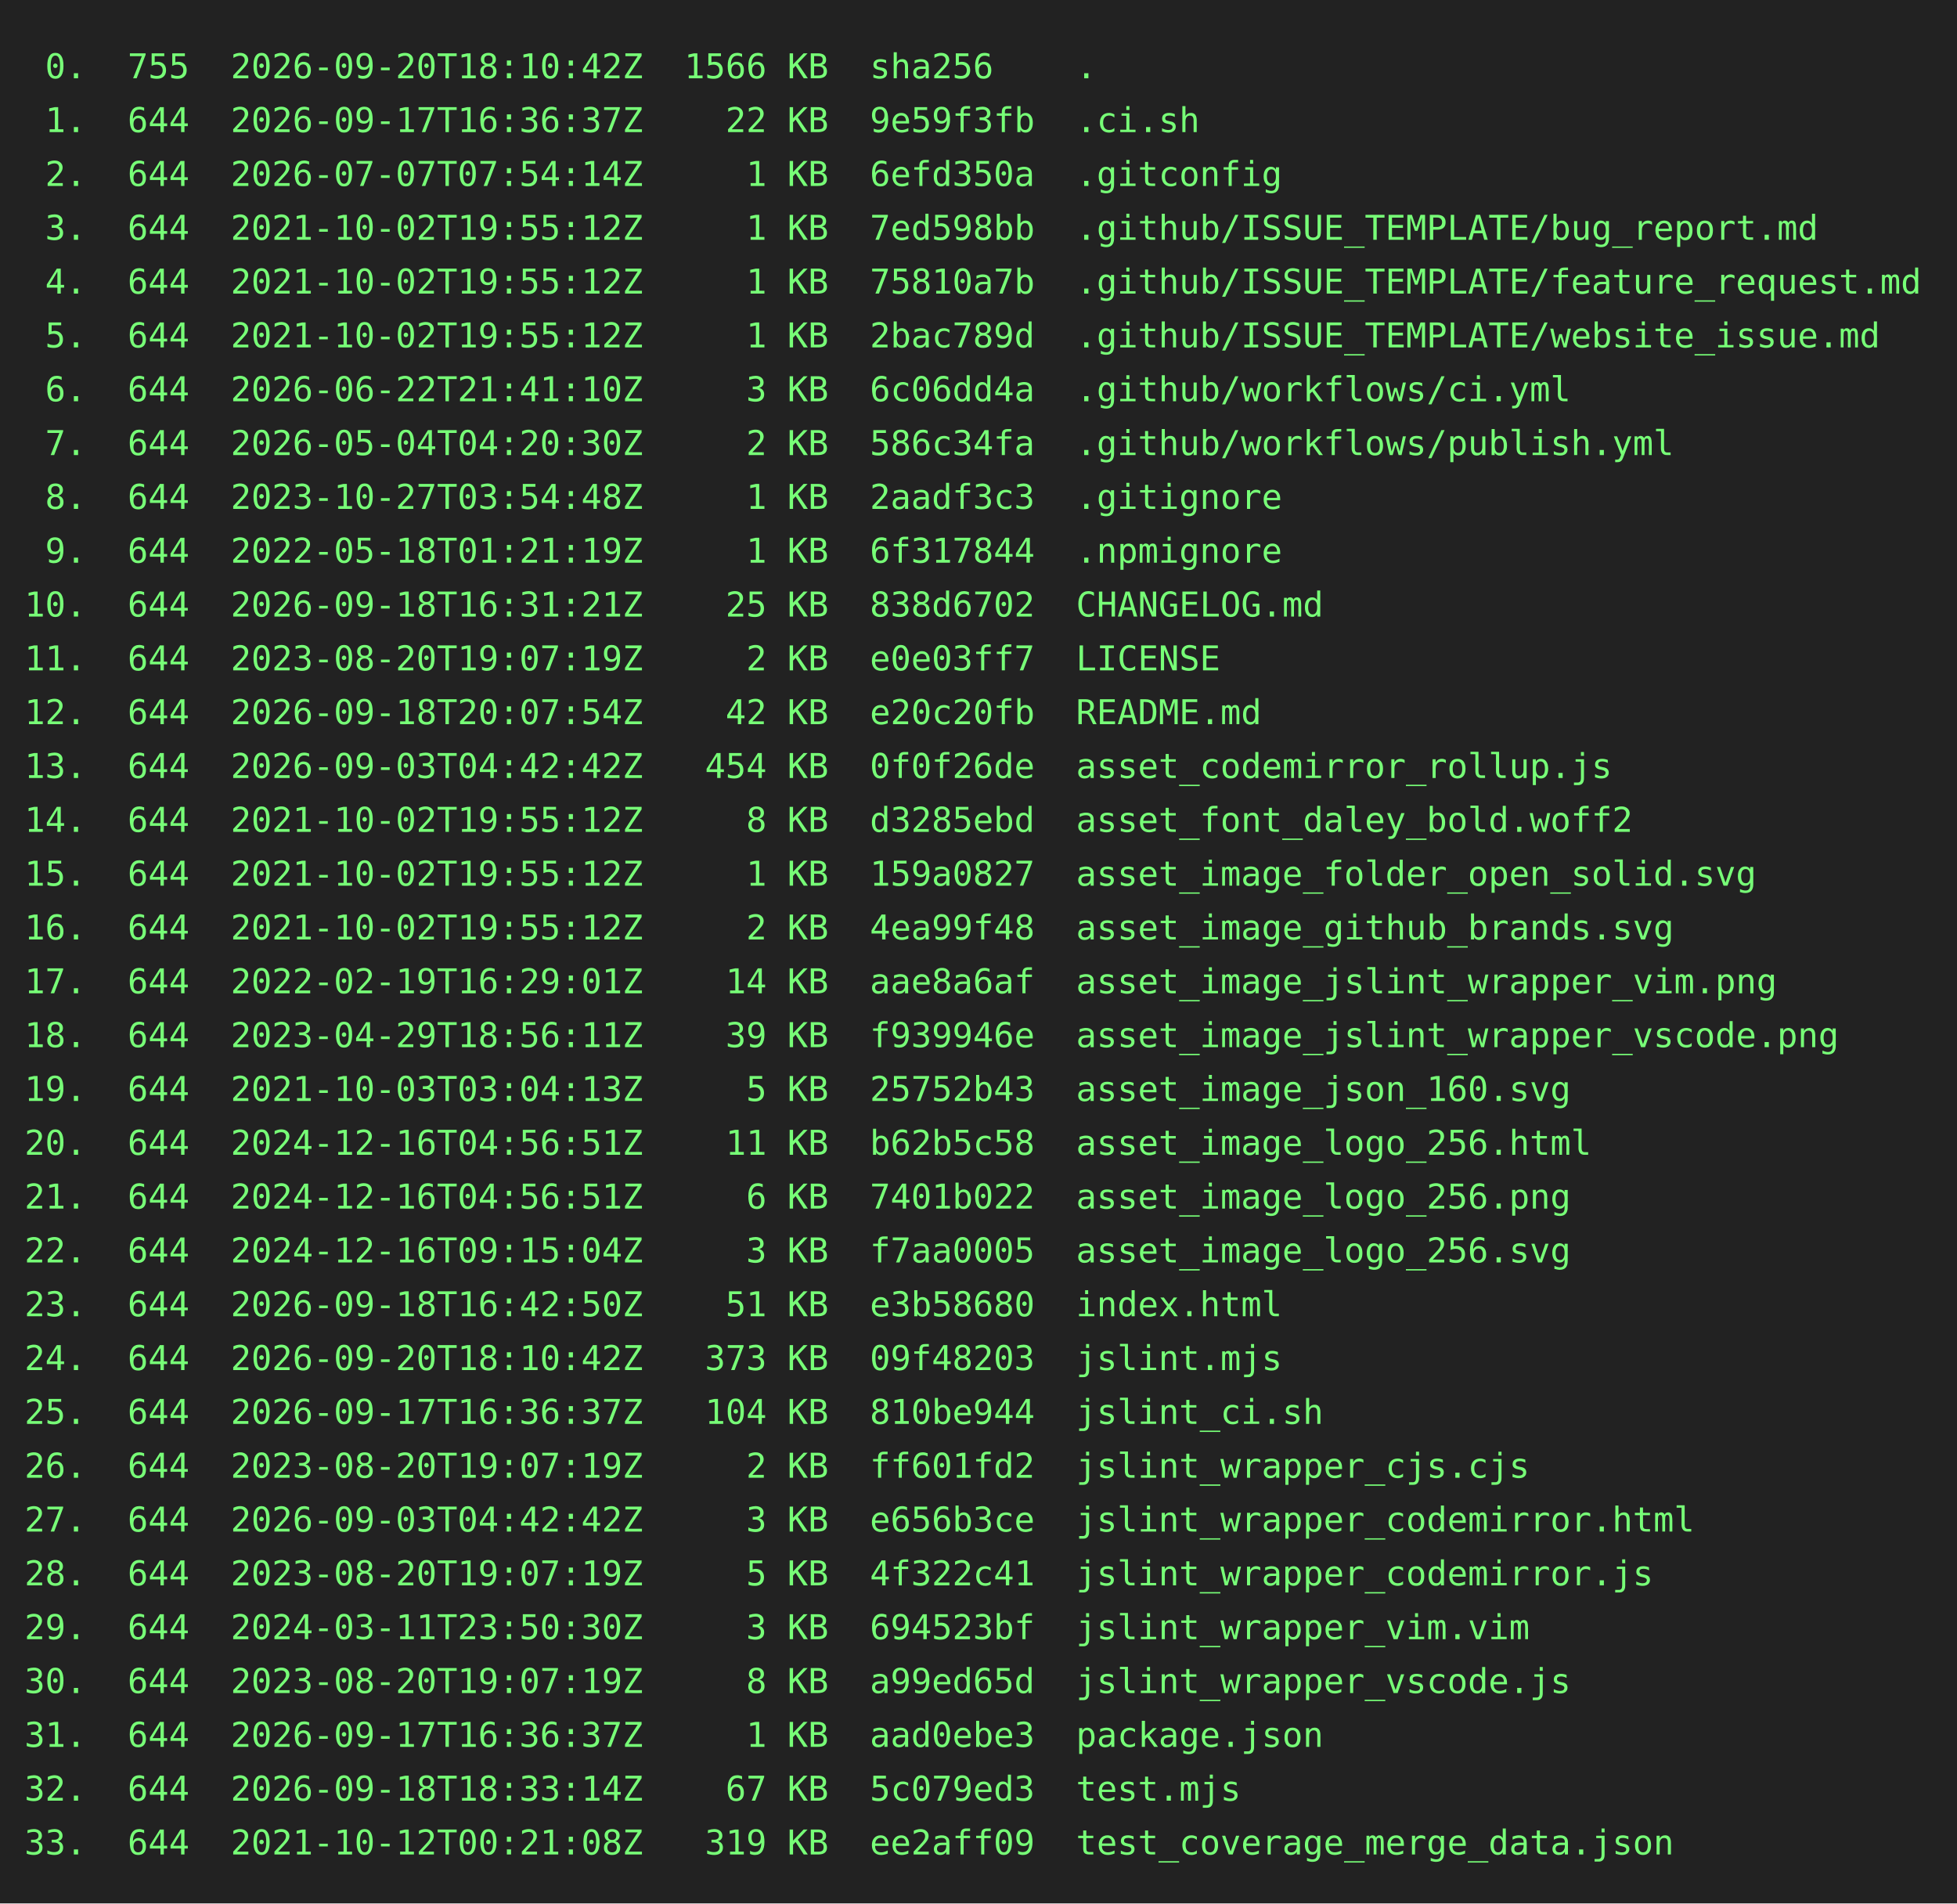
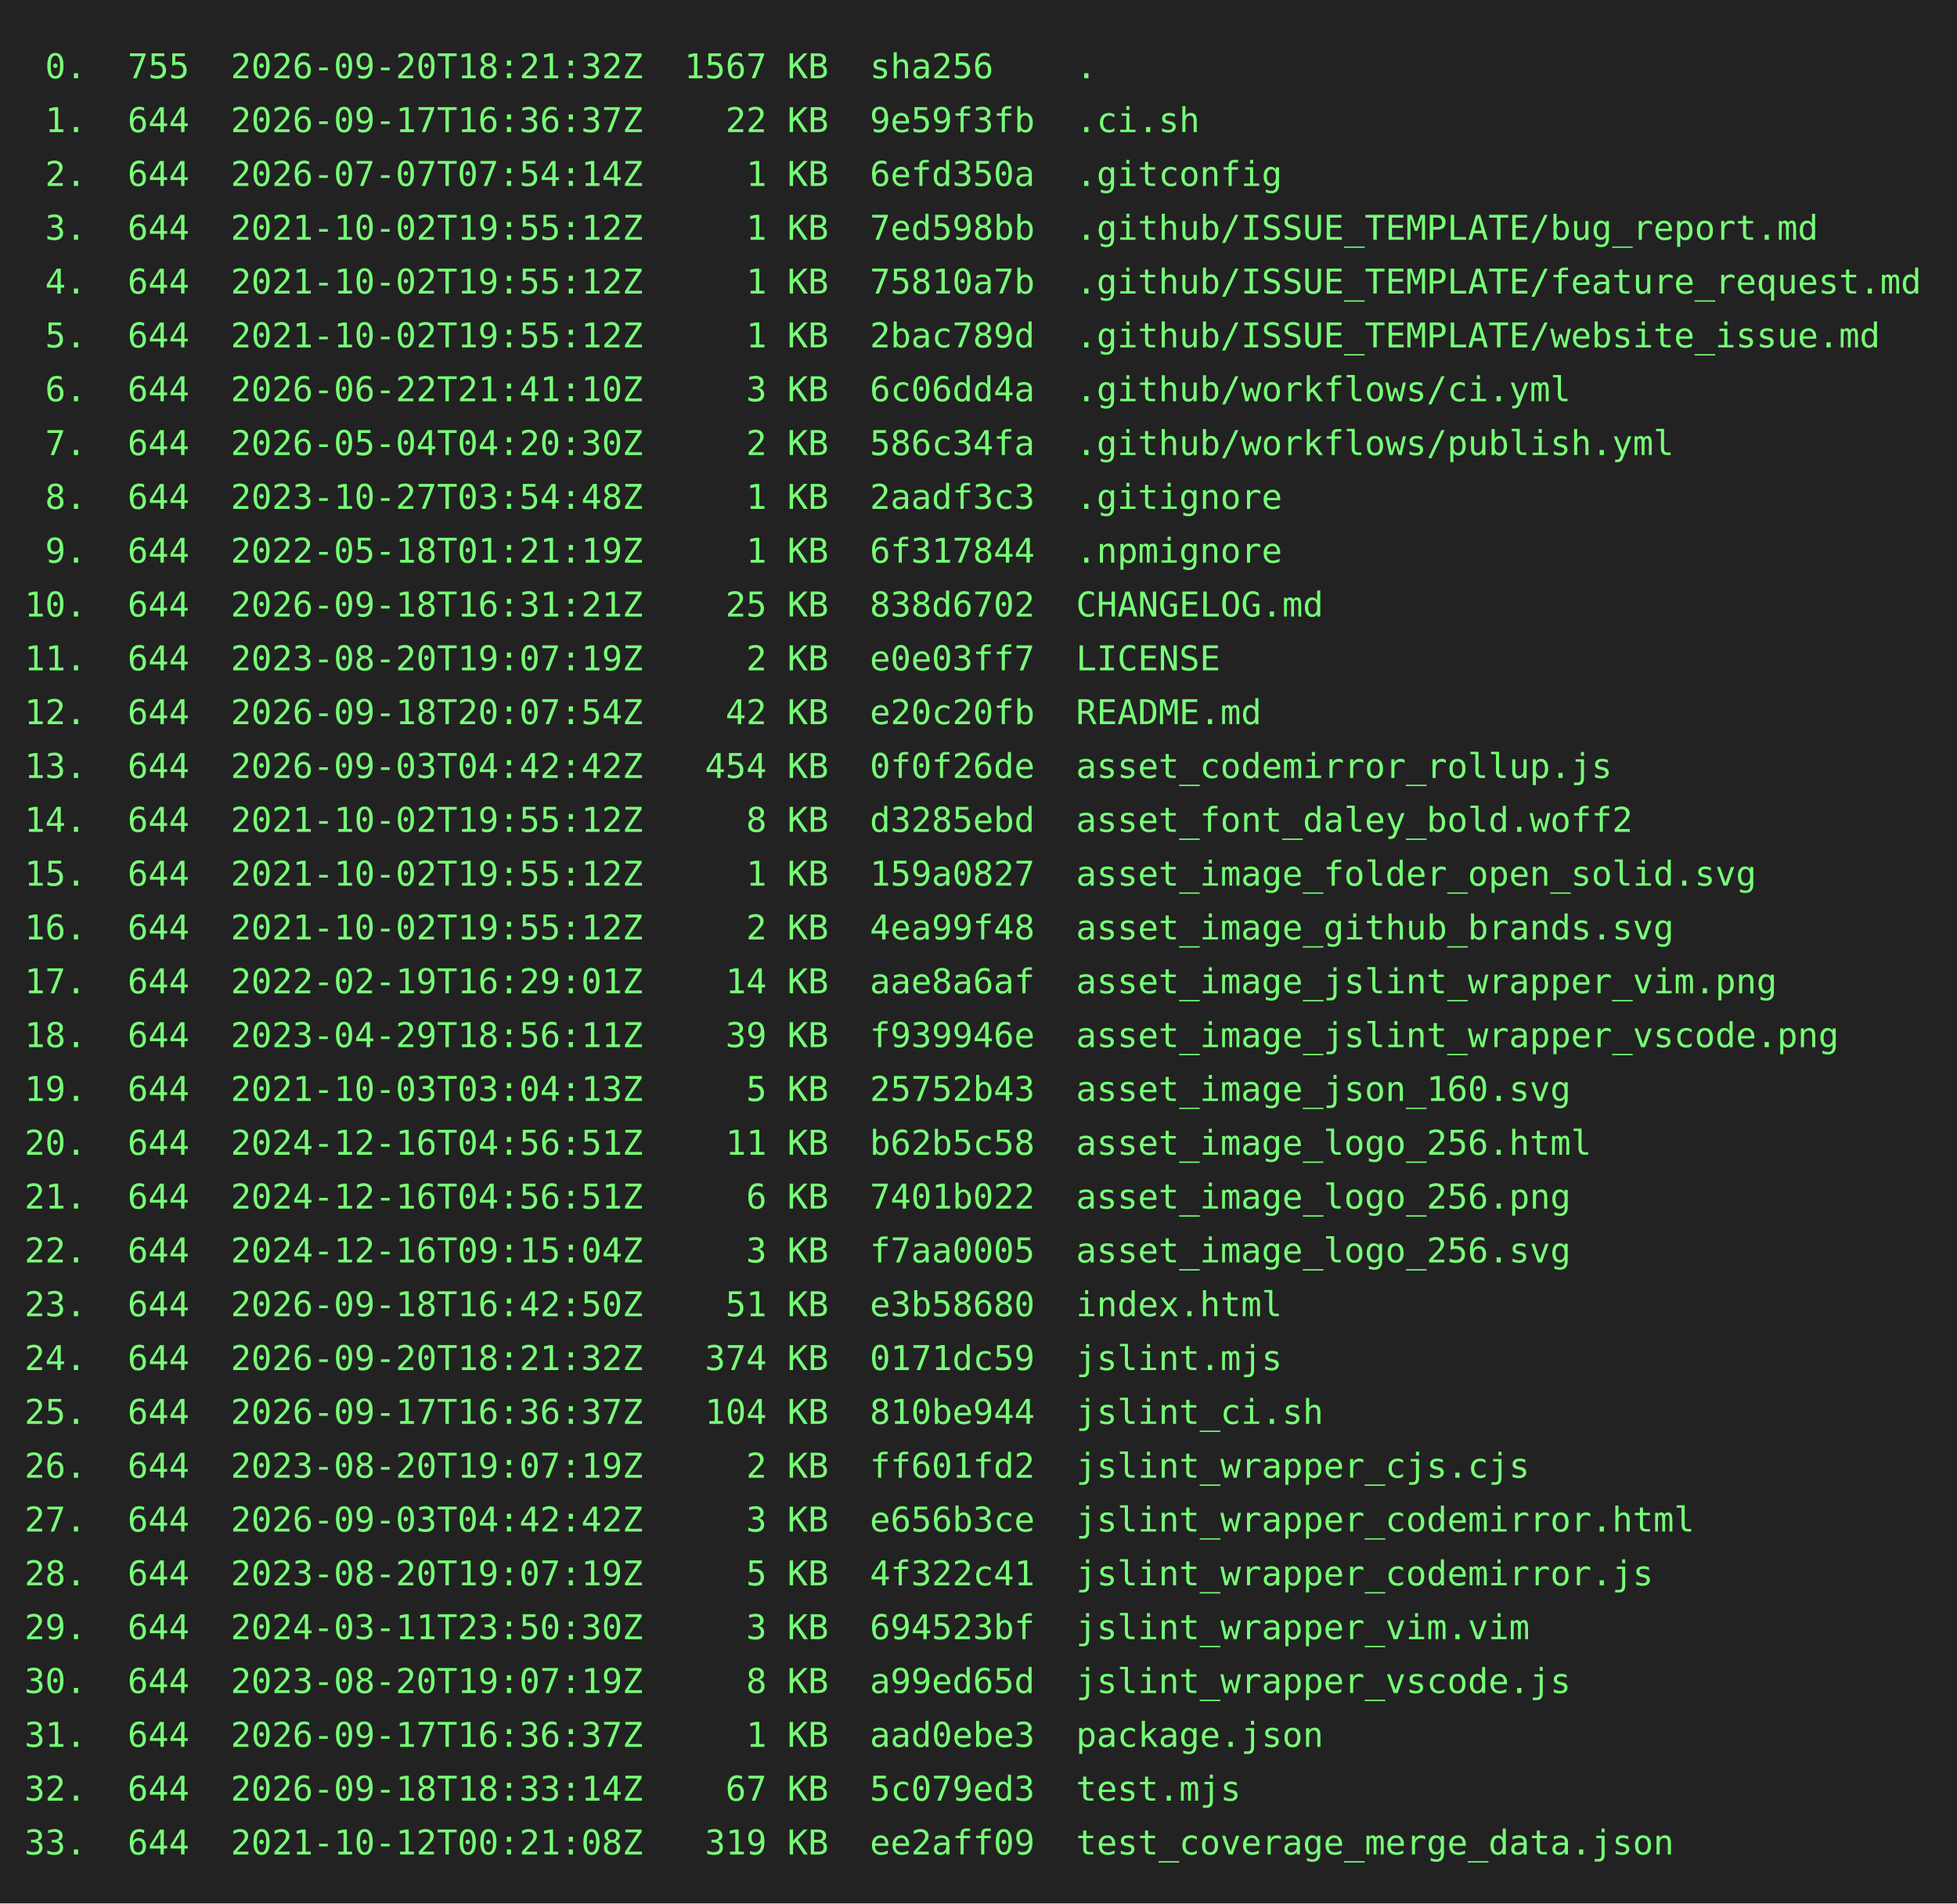
<svg xmlns="http://www.w3.org/2000/svg" height="778" width="800">
  <rect height="778" fill="#222" width="800" />
  <text fill="#7f7" font-family="consolas, menlo, monospace" font-size="14" xml:space="preserve">
-     <tspan lengthAdjust="spacingAndGlyphs" textLength="768" x="10" y="32"> 0.  755  2026-09-20T18:10:42Z  1566 KB  sha256    .                                             </tspan>
+     <tspan lengthAdjust="spacingAndGlyphs" textLength="768" x="10" y="32"> 0.  755  2026-09-20T18:21:32Z  1567 KB  sha256    .                                             </tspan>
    <tspan lengthAdjust="spacingAndGlyphs" textLength="768" x="10" y="54"> 1.  644  2026-09-17T16:36:37Z    22 KB  9e59f3fb  .ci.sh                                        </tspan>
    <tspan lengthAdjust="spacingAndGlyphs" textLength="768" x="10" y="76"> 2.  644  2026-07-07T07:54:14Z     1 KB  6efd350a  .gitconfig                                    </tspan>
    <tspan lengthAdjust="spacingAndGlyphs" textLength="768" x="10" y="98"> 3.  644  2021-10-02T19:55:12Z     1 KB  7ed598bb  .github/ISSUE_TEMPLATE/bug_report.md          </tspan>
    <tspan lengthAdjust="spacingAndGlyphs" textLength="768" x="10" y="120"> 4.  644  2021-10-02T19:55:12Z     1 KB  75810a7b  .github/ISSUE_TEMPLATE/feature_request.md     </tspan>
    <tspan lengthAdjust="spacingAndGlyphs" textLength="768" x="10" y="142"> 5.  644  2021-10-02T19:55:12Z     1 KB  2bac789d  .github/ISSUE_TEMPLATE/website_issue.md       </tspan>
    <tspan lengthAdjust="spacingAndGlyphs" textLength="768" x="10" y="164"> 6.  644  2026-06-22T21:41:10Z     3 KB  6c06dd4a  .github/workflows/ci.yml                      </tspan>
    <tspan lengthAdjust="spacingAndGlyphs" textLength="768" x="10" y="186"> 7.  644  2026-05-04T04:20:30Z     2 KB  586c34fa  .github/workflows/publish.yml                 </tspan>
    <tspan lengthAdjust="spacingAndGlyphs" textLength="768" x="10" y="208"> 8.  644  2023-10-27T03:54:48Z     1 KB  2aadf3c3  .gitignore                                    </tspan>
    <tspan lengthAdjust="spacingAndGlyphs" textLength="768" x="10" y="230"> 9.  644  2022-05-18T01:21:19Z     1 KB  6f317844  .npmignore                                    </tspan>
    <tspan lengthAdjust="spacingAndGlyphs" textLength="768" x="10" y="252">10.  644  2026-09-18T16:31:21Z    25 KB  838d6702  CHANGELOG.md                                  </tspan>
    <tspan lengthAdjust="spacingAndGlyphs" textLength="768" x="10" y="274">11.  644  2023-08-20T19:07:19Z     2 KB  e0e03ff7  LICENSE                                       </tspan>
    <tspan lengthAdjust="spacingAndGlyphs" textLength="768" x="10" y="296">12.  644  2026-09-18T20:07:54Z    42 KB  e20c20fb  README.md                                     </tspan>
    <tspan lengthAdjust="spacingAndGlyphs" textLength="768" x="10" y="318">13.  644  2026-09-03T04:42:42Z   454 KB  0f0f26de  asset_codemirror_rollup.js                    </tspan>
    <tspan lengthAdjust="spacingAndGlyphs" textLength="768" x="10" y="340">14.  644  2021-10-02T19:55:12Z     8 KB  d3285ebd  asset_font_daley_bold.woff2                   </tspan>
    <tspan lengthAdjust="spacingAndGlyphs" textLength="768" x="10" y="362">15.  644  2021-10-02T19:55:12Z     1 KB  159a0827  asset_image_folder_open_solid.svg             </tspan>
    <tspan lengthAdjust="spacingAndGlyphs" textLength="768" x="10" y="384">16.  644  2021-10-02T19:55:12Z     2 KB  4ea99f48  asset_image_github_brands.svg                 </tspan>
    <tspan lengthAdjust="spacingAndGlyphs" textLength="768" x="10" y="406">17.  644  2022-02-19T16:29:01Z    14 KB  aae8a6af  asset_image_jslint_wrapper_vim.png            </tspan>
    <tspan lengthAdjust="spacingAndGlyphs" textLength="768" x="10" y="428">18.  644  2023-04-29T18:56:11Z    39 KB  f939946e  asset_image_jslint_wrapper_vscode.png         </tspan>
    <tspan lengthAdjust="spacingAndGlyphs" textLength="768" x="10" y="450">19.  644  2021-10-03T03:04:13Z     5 KB  25752b43  asset_image_json_160.svg                      </tspan>
    <tspan lengthAdjust="spacingAndGlyphs" textLength="768" x="10" y="472">20.  644  2024-12-16T04:56:51Z    11 KB  b62b5c58  asset_image_logo_256.html                     </tspan>
    <tspan lengthAdjust="spacingAndGlyphs" textLength="768" x="10" y="494">21.  644  2024-12-16T04:56:51Z     6 KB  7401b022  asset_image_logo_256.png                      </tspan>
    <tspan lengthAdjust="spacingAndGlyphs" textLength="768" x="10" y="516">22.  644  2024-12-16T09:15:04Z     3 KB  f7aa0005  asset_image_logo_256.svg                      </tspan>
    <tspan lengthAdjust="spacingAndGlyphs" textLength="768" x="10" y="538">23.  644  2026-09-18T16:42:50Z    51 KB  e3b58680  index.html                                    </tspan>
-     <tspan lengthAdjust="spacingAndGlyphs" textLength="768" x="10" y="560">24.  644  2026-09-20T18:10:42Z   373 KB  09f48203  jslint.mjs                                    </tspan>
+     <tspan lengthAdjust="spacingAndGlyphs" textLength="768" x="10" y="560">24.  644  2026-09-20T18:21:32Z   374 KB  0171dc59  jslint.mjs                                    </tspan>
    <tspan lengthAdjust="spacingAndGlyphs" textLength="768" x="10" y="582">25.  644  2026-09-17T16:36:37Z   104 KB  810be944  jslint_ci.sh                                  </tspan>
    <tspan lengthAdjust="spacingAndGlyphs" textLength="768" x="10" y="604">26.  644  2023-08-20T19:07:19Z     2 KB  ff601fd2  jslint_wrapper_cjs.cjs                        </tspan>
    <tspan lengthAdjust="spacingAndGlyphs" textLength="768" x="10" y="626">27.  644  2026-09-03T04:42:42Z     3 KB  e656b3ce  jslint_wrapper_codemirror.html                </tspan>
    <tspan lengthAdjust="spacingAndGlyphs" textLength="768" x="10" y="648">28.  644  2023-08-20T19:07:19Z     5 KB  4f322c41  jslint_wrapper_codemirror.js                  </tspan>
    <tspan lengthAdjust="spacingAndGlyphs" textLength="768" x="10" y="670">29.  644  2024-03-11T23:50:30Z     3 KB  694523bf  jslint_wrapper_vim.vim                        </tspan>
    <tspan lengthAdjust="spacingAndGlyphs" textLength="768" x="10" y="692">30.  644  2023-08-20T19:07:19Z     8 KB  a99ed65d  jslint_wrapper_vscode.js                      </tspan>
    <tspan lengthAdjust="spacingAndGlyphs" textLength="768" x="10" y="714">31.  644  2026-09-17T16:36:37Z     1 KB  aad0ebe3  package.json                                  </tspan>
    <tspan lengthAdjust="spacingAndGlyphs" textLength="768" x="10" y="736">32.  644  2026-09-18T18:33:14Z    67 KB  5c079ed3  test.mjs                                      </tspan>
    <tspan lengthAdjust="spacingAndGlyphs" textLength="768" x="10" y="758">33.  644  2021-10-12T00:21:08Z   319 KB  ee2aff09  test_coverage_merge_data.json                 </tspan>
  </text>
</svg>
